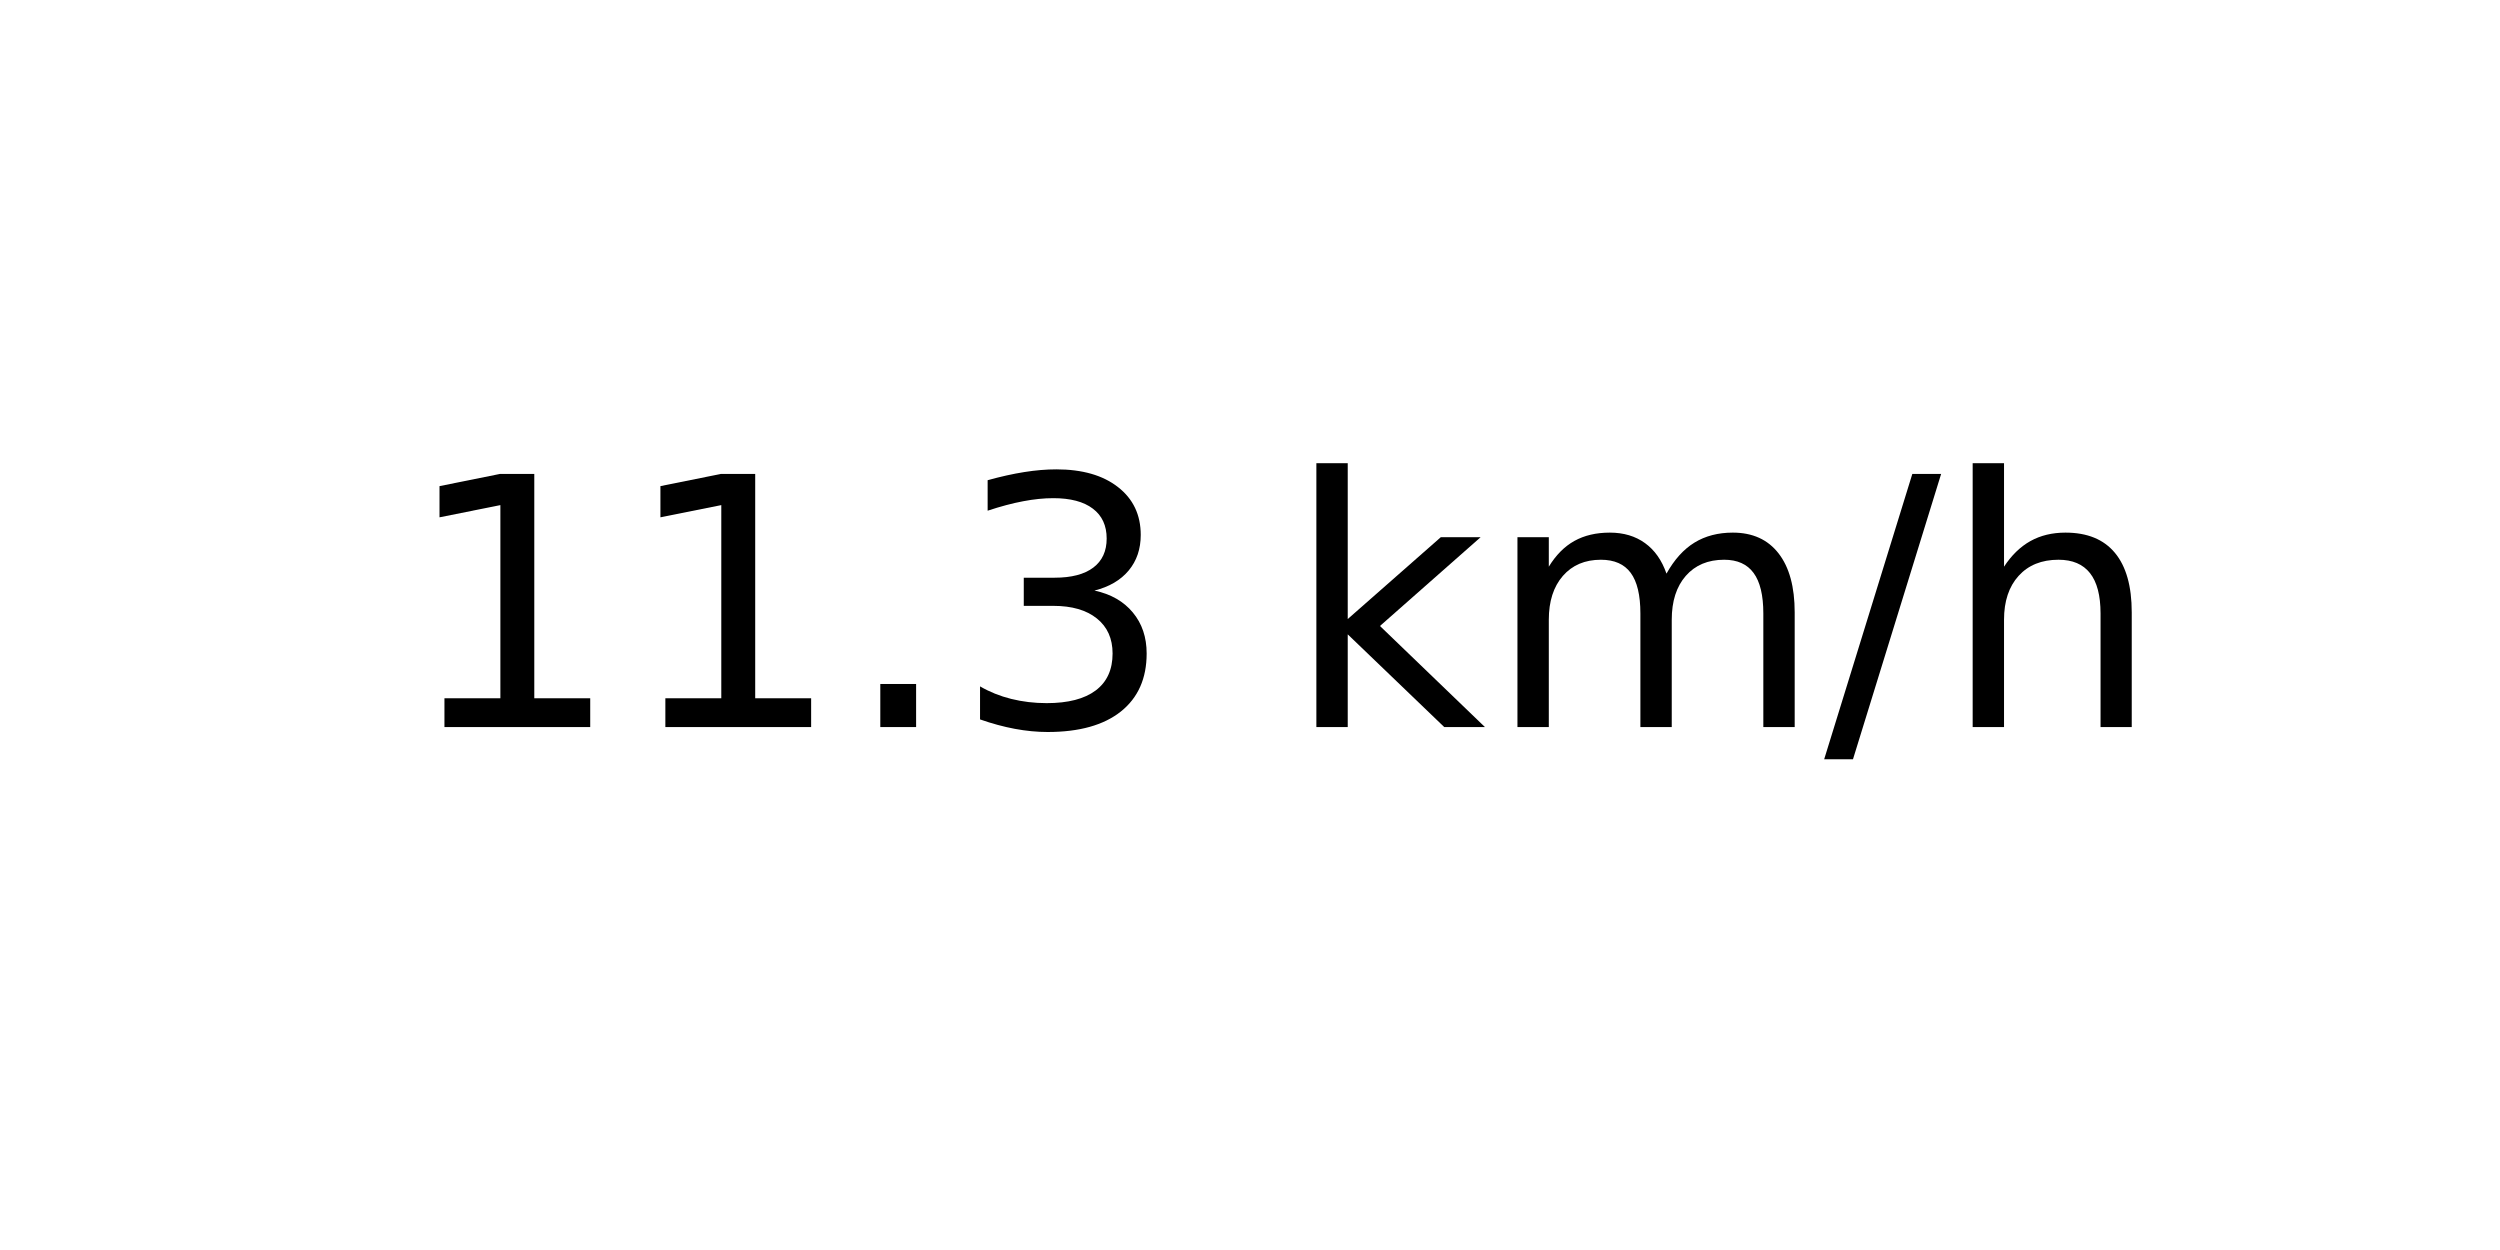
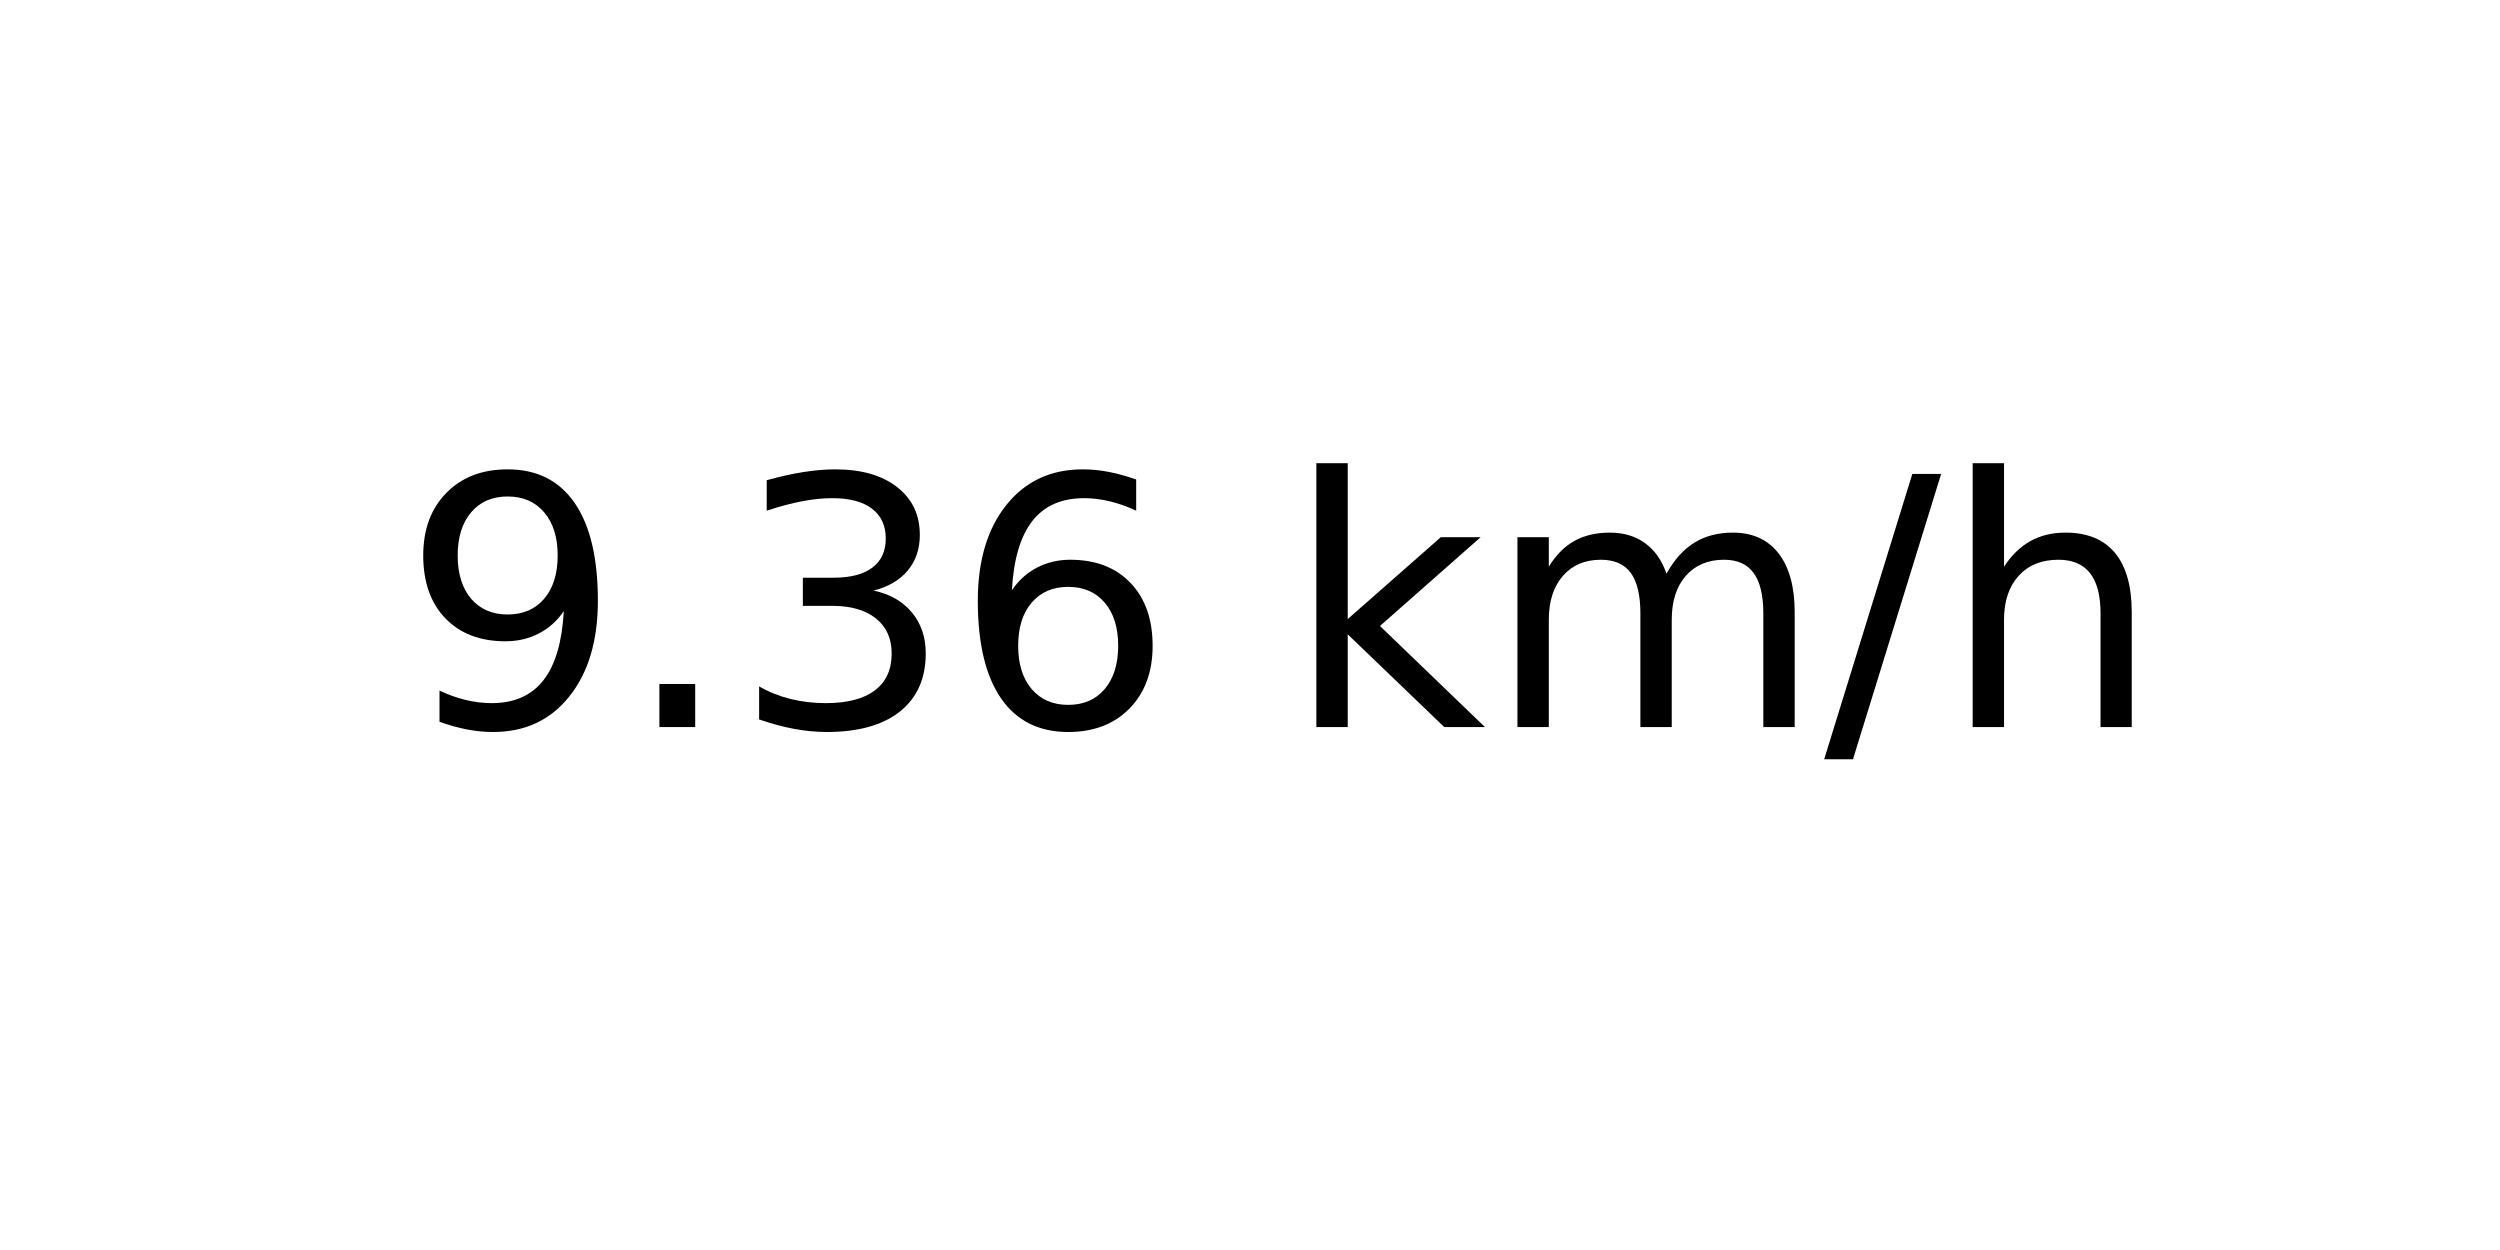
<svg xmlns="http://www.w3.org/2000/svg" xmlns:xlink="http://www.w3.org/1999/xlink" width="72pt" height="36pt" viewBox="0 0 72 36" version="1.1">
  <defs>
    <style type="text/css">*{stroke-linejoin: round; stroke-linecap: butt}</style>
  </defs>
  <g id="figure_1">
    <g id="axes_1">
      <g id="text_1">
        <g transform="translate(11.55937 20.93937) scale(0.1 -0.1)">
          <defs>
-             <path id="DejaVuSans-31" d="M 794 531  L 1825 531  L 1825 4091  L 703 3866  L 703 4441  L 1819 4666  L 2450 4666  L 2450 531  L 3481 531  L 3481 0  L 794 0  L 794 531  z " transform="scale(0.015625)" />
+             <path id="DejaVuSans-39" d="M 703 97  L 703 672  Q 941 559 1184 500  Q 1428 441 1663 441  Q 2288 441 2617 861  Q 2947 1281 2994 2138  Q 2813 1869 2534 1725  Q 2256 1581 1919 1581  Q 1219 1581 811 2004  Q 403 2428 403 3163  Q 403 3881 828 4315  Q 1253 4750 1959 4750  Q 2769 4750 3195 4129  Q 3622 3509 3622 2328  Q 3622 1225 3098 567  Q 2575 -91 1691 -91  Q 1453 -91 1209 -44  Q 966 3 703 97  z M 1959 2075  Q 2384 2075 2632 2365  Q 2881 2656 2881 3163  Q 2881 3666 2632 3958  Q 2384 4250 1959 4250  Q 1534 4250 1286 3958  Q 1038 3666 1038 3163  Q 1038 2656 1286 2365  Q 1534 2075 1959 2075  z " transform="scale(0.015625)" />
            <path id="DejaVuSans-2e" d="M 684 794  L 1344 794  L 1344 0  L 684 0  L 684 794  z " transform="scale(0.015625)" />
            <path id="DejaVuSans-33" d="M 2597 2516  Q 3050 2419 3304 2112  Q 3559 1806 3559 1356  Q 3559 666 3084 287  Q 2609 -91 1734 -91  Q 1441 -91 1130 -33  Q 819 25 488 141  L 488 750  Q 750 597 1062 519  Q 1375 441 1716 441  Q 2309 441 2620 675  Q 2931 909 2931 1356  Q 2931 1769 2642 2001  Q 2353 2234 1838 2234  L 1294 2234  L 1294 2753  L 1863 2753  Q 2328 2753 2575 2939  Q 2822 3125 2822 3475  Q 2822 3834 2567 4026  Q 2313 4219 1838 4219  Q 1578 4219 1281 4162  Q 984 4106 628 3988  L 628 4550  Q 988 4650 1302 4700  Q 1616 4750 1894 4750  Q 2613 4750 3031 4423  Q 3450 4097 3450 3541  Q 3450 3153 3228 2886  Q 3006 2619 2597 2516  z " transform="scale(0.015625)" />
+             <path id="DejaVuSans-36" d="M 2113 2584  Q 1688 2584 1439 2293  Q 1191 2003 1191 1497  Q 1191 994 1439 701  Q 1688 409 2113 409  Q 2538 409 2786 701  Q 3034 994 3034 1497  Q 3034 2003 2786 2293  Q 2538 2584 2113 2584  z M 3366 4563  L 3366 3988  Q 3128 4100 2886 4159  Q 2644 4219 2406 4219  Q 1781 4219 1451 3797  Q 1122 3375 1075 2522  Q 1259 2794 1537 2939  Q 1816 3084 2150 3084  Q 2853 3084 3261 2657  Q 3669 2231 3669 1497  Q 3669 778 3244 343  Q 2819 -91 2113 -91  Q 1303 -91 875 529  Q 447 1150 447 2328  Q 447 3434 972 4092  Q 1497 4750 2381 4750  Q 2619 4750 2861 4703  Q 3103 4656 3366 4563  z " transform="scale(0.015625)" />
            <path id="DejaVuSans-20" transform="scale(0.015625)" />
            <path id="DejaVuSans-6b" d="M 581 4863  L 1159 4863  L 1159 1991  L 2875 3500  L 3609 3500  L 1753 1863  L 3688 0  L 2938 0  L 1159 1709  L 1159 0  L 581 0  L 581 4863  z " transform="scale(0.015625)" />
            <path id="DejaVuSans-6d" d="M 3328 2828  Q 3544 3216 3844 3400  Q 4144 3584 4550 3584  Q 5097 3584 5394 3201  Q 5691 2819 5691 2113  L 5691 0  L 5113 0  L 5113 2094  Q 5113 2597 4934 2840  Q 4756 3084 4391 3084  Q 3944 3084 3684 2787  Q 3425 2491 3425 1978  L 3425 0  L 2847 0  L 2847 2094  Q 2847 2600 2669 2842  Q 2491 3084 2119 3084  Q 1678 3084 1418 2786  Q 1159 2488 1159 1978  L 1159 0  L 581 0  L 581 3500  L 1159 3500  L 1159 2956  Q 1356 3278 1631 3431  Q 1906 3584 2284 3584  Q 2666 3584 2933 3390  Q 3200 3197 3328 2828  z " transform="scale(0.015625)" />
            <path id="DejaVuSans-2f" d="M 1625 4666  L 2156 4666  L 531 -594  L 0 -594  L 1625 4666  z " transform="scale(0.015625)" />
            <path id="DejaVuSans-68" d="M 3513 2113  L 3513 0  L 2938 0  L 2938 2094  Q 2938 2591 2744 2837  Q 2550 3084 2163 3084  Q 1697 3084 1428 2787  Q 1159 2491 1159 1978  L 1159 0  L 581 0  L 581 4863  L 1159 4863  L 1159 2956  Q 1366 3272 1645 3428  Q 1925 3584 2291 3584  Q 2894 3584 3203 3211  Q 3513 2838 3513 2113  z " transform="scale(0.015625)" />
          </defs>
-           <use xlink:href="#DejaVuSans-31" />
-           <use xlink:href="#DejaVuSans-31" x="63.623" />
-           <use xlink:href="#DejaVuSans-2e" x="127.246" />
-           <use xlink:href="#DejaVuSans-33" x="159.033" />
+           <use xlink:href="#DejaVuSans-39" />
+           <use xlink:href="#DejaVuSans-2e" x="63.623" />
+           <use xlink:href="#DejaVuSans-33" x="95.41" />
+           <use xlink:href="#DejaVuSans-36" x="159.033" />
          <use xlink:href="#DejaVuSans-20" x="222.656" />
          <use xlink:href="#DejaVuSans-6b" x="254.443" />
          <use xlink:href="#DejaVuSans-6d" x="312.354" />
          <use xlink:href="#DejaVuSans-2f" x="409.766" />
          <use xlink:href="#DejaVuSans-68" x="443.457" />
        </g>
      </g>
    </g>
  </g>
</svg>
